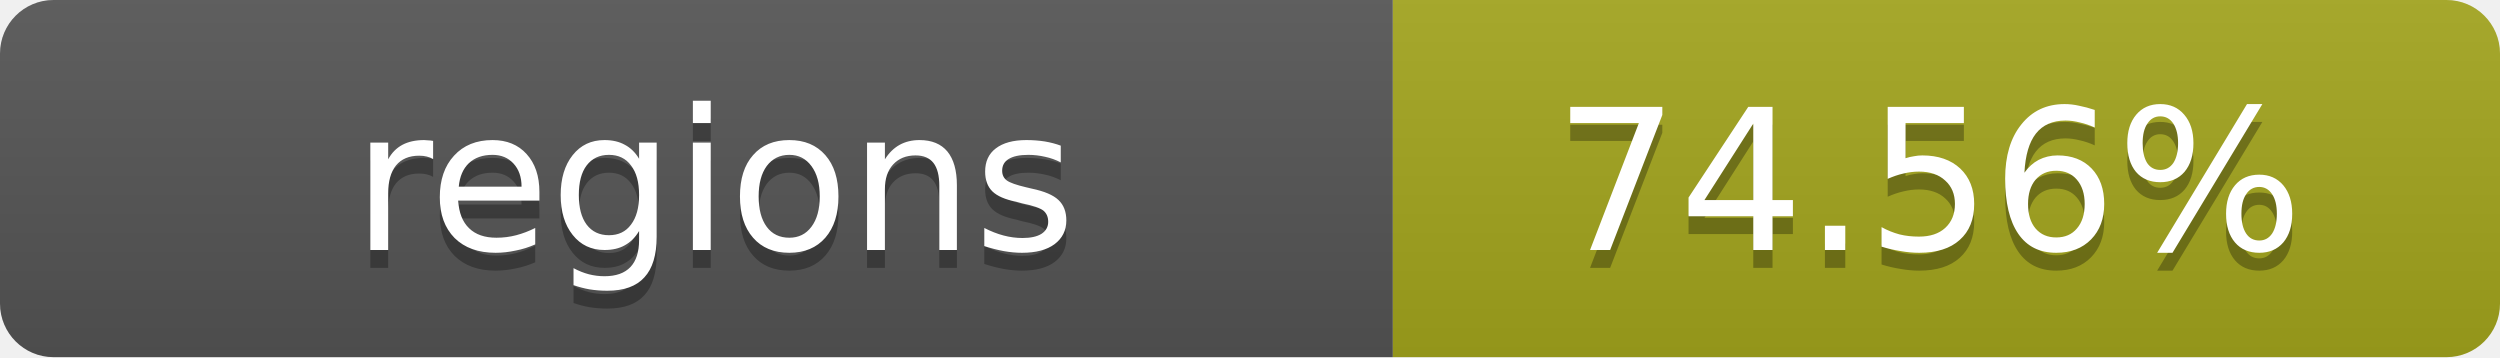
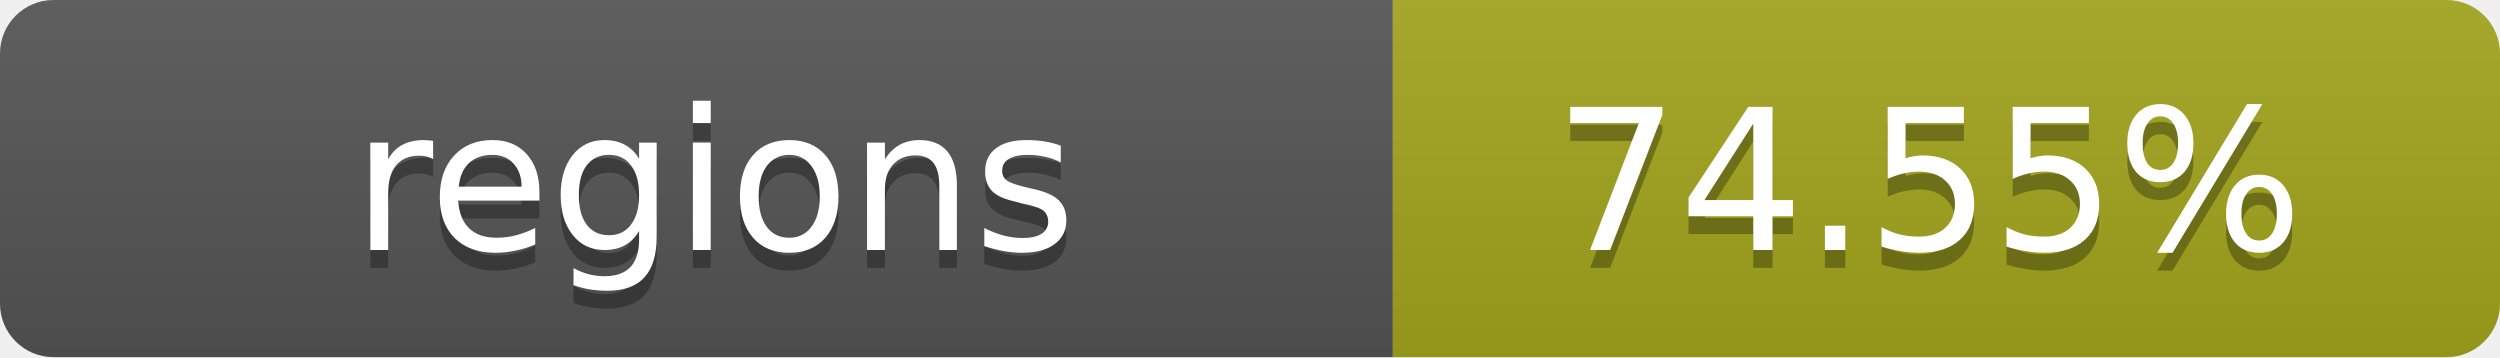
- <svg xmlns="http://www.w3.org/2000/svg" width="140" height="20" role="img" aria-label="regions: 74.56%">
+ <svg xmlns="http://www.w3.org/2000/svg" width="140" height="20" role="img" aria-label="regions: 74.55%">
  <linearGradient id="s" x2="0" y2="100%">
    <stop offset="0" stop-color="#bbb" stop-opacity=".1" />
    <stop offset="1" stop-opacity=".1" />
  </linearGradient>
  <clipPath id="r">
    <rect width="140" height="20" rx="3" fill="#fff" />
  </clipPath>
  <g clip-path="url(#r)">
    <rect width="78" height="20" fill="#555" />
    <rect x="78" width="62" height="20" fill="#a4a61d" />
    <rect width="140" height="20" fill="url(#s)" />
  </g>
  <g fill="#fff" text-anchor="middle" font-family="Verdana,Geneva,DejaVu Sans,sans-serif" text-rendering="geometricPrecision" font-size="11">
    <text x="40" y="15" fill="#010101" fill-opacity=".3">regions</text>
    <text x="40" y="14">regions</text>
-     <text x="108" y="15" fill="#010101" fill-opacity=".3">74.56%</text>
-     <text x="108" y="14">74.56%</text>
+     <text x="108" y="15" fill="#010101" fill-opacity=".3">74.55%</text>
+     <text x="108" y="14">74.55%</text>
  </g>
</svg>
